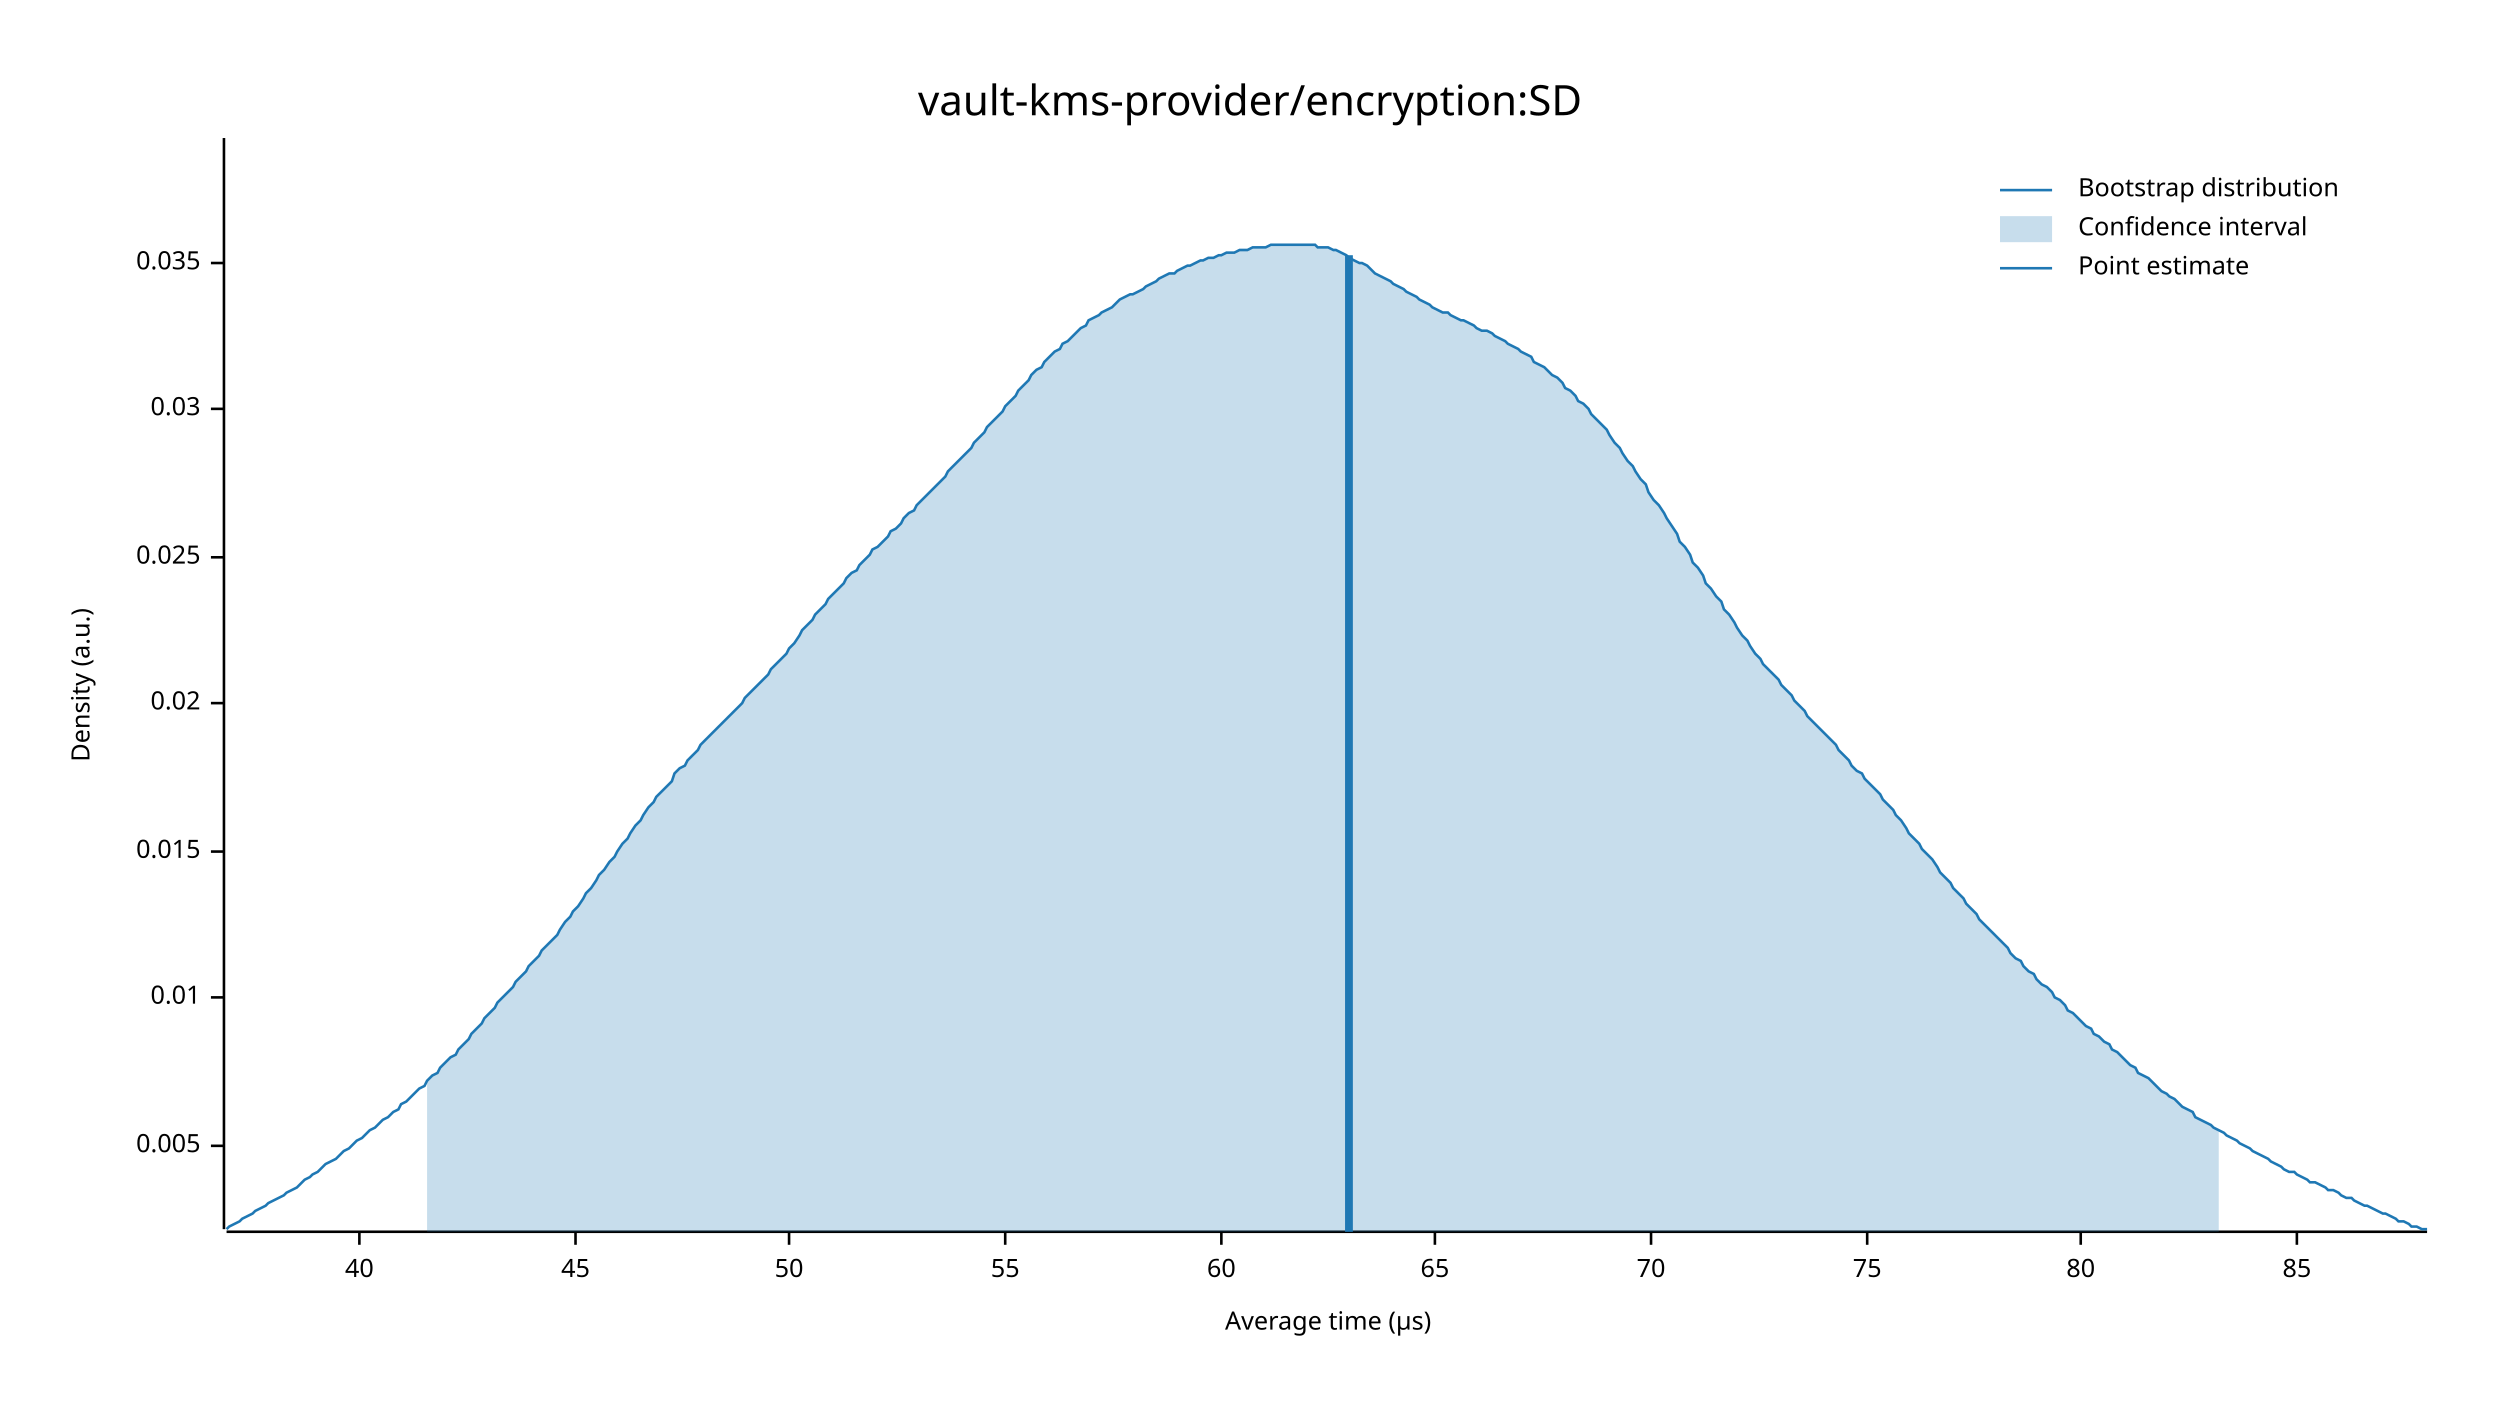
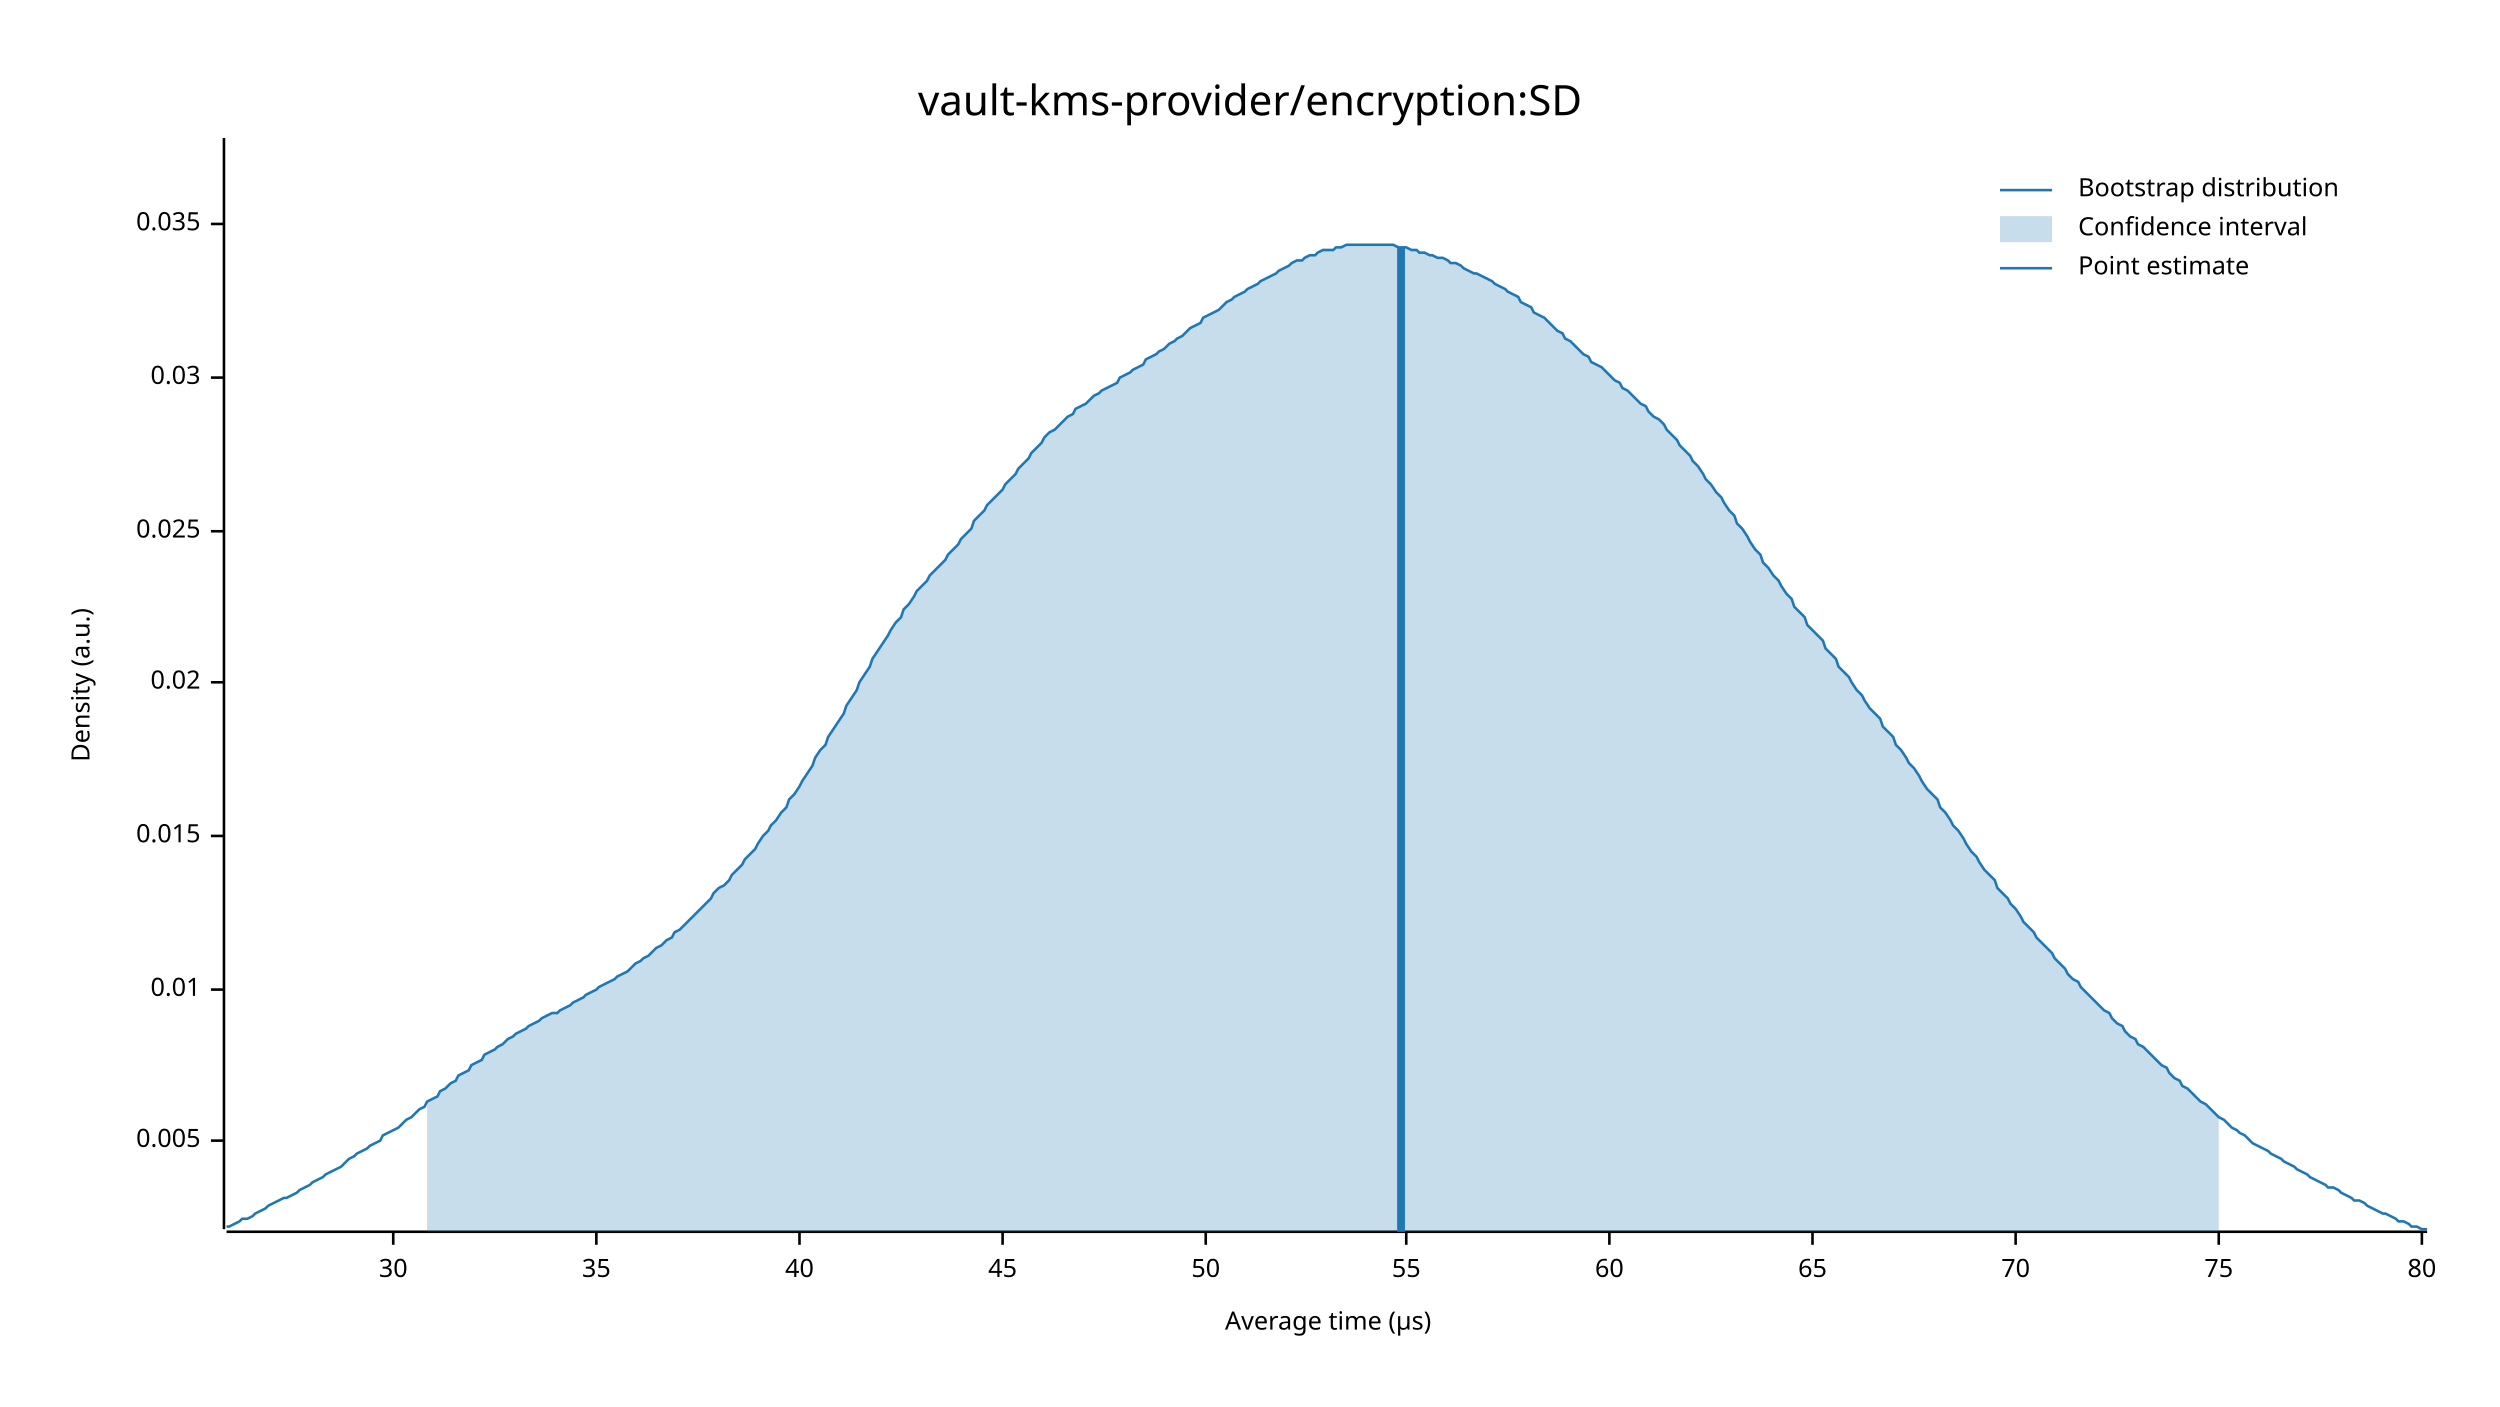
<svg xmlns="http://www.w3.org/2000/svg" width="960" height="540" viewBox="0 0 960 540">
  <text x="480" y="32" dy="0.76em" text-anchor="middle" font-family="sans-serif" font-size="16.129" opacity="1" fill="#000000">
vault-kms-provider/encryption:SD
</text>
  <text x="27" y="263" dy="0.76em" text-anchor="middle" font-family="sans-serif" font-size="9.677" opacity="1" fill="#000000" transform="rotate(270, 27, 263)">
Density (a.u.)
</text>
  <text x="510" y="513" dy="-0.5ex" text-anchor="middle" font-family="sans-serif" font-size="9.677" opacity="1" fill="#000000">
Average time (µs)
</text>
  <polyline fill="none" opacity="1" stroke="#000000" stroke-width="1" points="86,53 86,472 " />
-   <text x="77" y="440" dy="0.5ex" text-anchor="end" font-family="sans-serif" font-size="9.677" opacity="1" fill="#000000">
+   <text x="77" y="438" dy="0.5ex" text-anchor="end" font-family="sans-serif" font-size="9.677" opacity="1" fill="#000000">
0.005
</text>
-   <polyline fill="none" opacity="1" stroke="#000000" stroke-width="1" points="81,440 86,440 " />
-   <text x="77" y="383" dy="0.5ex" text-anchor="end" font-family="sans-serif" font-size="9.677" opacity="1" fill="#000000">
+   <polyline fill="none" opacity="1" stroke="#000000" stroke-width="1" points="81,438 86,438 " />
+   <text x="77" y="380" dy="0.5ex" text-anchor="end" font-family="sans-serif" font-size="9.677" opacity="1" fill="#000000">
0.01
</text>
-   <polyline fill="none" opacity="1" stroke="#000000" stroke-width="1" points="81,383 86,383 " />
-   <text x="77" y="327" dy="0.5ex" text-anchor="end" font-family="sans-serif" font-size="9.677" opacity="1" fill="#000000">
+   <polyline fill="none" opacity="1" stroke="#000000" stroke-width="1" points="81,380 86,380 " />
+   <text x="77" y="321" dy="0.5ex" text-anchor="end" font-family="sans-serif" font-size="9.677" opacity="1" fill="#000000">
0.015
</text>
-   <polyline fill="none" opacity="1" stroke="#000000" stroke-width="1" points="81,327 86,327 " />
-   <text x="77" y="270" dy="0.5ex" text-anchor="end" font-family="sans-serif" font-size="9.677" opacity="1" fill="#000000">
+   <polyline fill="none" opacity="1" stroke="#000000" stroke-width="1" points="81,321 86,321 " />
+   <text x="77" y="262" dy="0.5ex" text-anchor="end" font-family="sans-serif" font-size="9.677" opacity="1" fill="#000000">
0.02
</text>
-   <polyline fill="none" opacity="1" stroke="#000000" stroke-width="1" points="81,270 86,270 " />
-   <text x="77" y="214" dy="0.5ex" text-anchor="end" font-family="sans-serif" font-size="9.677" opacity="1" fill="#000000">
+   <polyline fill="none" opacity="1" stroke="#000000" stroke-width="1" points="81,262 86,262 " />
+   <text x="77" y="204" dy="0.5ex" text-anchor="end" font-family="sans-serif" font-size="9.677" opacity="1" fill="#000000">
0.025
</text>
-   <polyline fill="none" opacity="1" stroke="#000000" stroke-width="1" points="81,214 86,214 " />
-   <text x="77" y="157" dy="0.5ex" text-anchor="end" font-family="sans-serif" font-size="9.677" opacity="1" fill="#000000">
+   <polyline fill="none" opacity="1" stroke="#000000" stroke-width="1" points="81,204 86,204 " />
+   <text x="77" y="145" dy="0.5ex" text-anchor="end" font-family="sans-serif" font-size="9.677" opacity="1" fill="#000000">
0.03
</text>
-   <polyline fill="none" opacity="1" stroke="#000000" stroke-width="1" points="81,157 86,157 " />
-   <text x="77" y="101" dy="0.5ex" text-anchor="end" font-family="sans-serif" font-size="9.677" opacity="1" fill="#000000">
+   <polyline fill="none" opacity="1" stroke="#000000" stroke-width="1" points="81,145 86,145 " />
+   <text x="77" y="86" dy="0.5ex" text-anchor="end" font-family="sans-serif" font-size="9.677" opacity="1" fill="#000000">
0.035
</text>
-   <polyline fill="none" opacity="1" stroke="#000000" stroke-width="1" points="81,101 86,101 " />
+   <polyline fill="none" opacity="1" stroke="#000000" stroke-width="1" points="81,86 86,86 " />
  <polyline fill="none" opacity="1" stroke="#000000" stroke-width="1" points="87,473 932,473 " />
-   <text x="138" y="483" dy="0.76em" text-anchor="middle" font-family="sans-serif" font-size="9.677" opacity="1" fill="#000000">
+   <text x="151" y="483" dy="0.76em" text-anchor="middle" font-family="sans-serif" font-size="9.677" opacity="1" fill="#000000">
+ 30
+ </text>
+   <polyline fill="none" opacity="1" stroke="#000000" stroke-width="1" points="151,473 151,478 " />
+   <text x="229" y="483" dy="0.76em" text-anchor="middle" font-family="sans-serif" font-size="9.677" opacity="1" fill="#000000">
+ 35
+ </text>
+   <polyline fill="none" opacity="1" stroke="#000000" stroke-width="1" points="229,473 229,478 " />
+   <text x="307" y="483" dy="0.76em" text-anchor="middle" font-family="sans-serif" font-size="9.677" opacity="1" fill="#000000">
40
</text>
-   <polyline fill="none" opacity="1" stroke="#000000" stroke-width="1" points="138,473 138,478 " />
-   <text x="221" y="483" dy="0.76em" text-anchor="middle" font-family="sans-serif" font-size="9.677" opacity="1" fill="#000000">
+   <polyline fill="none" opacity="1" stroke="#000000" stroke-width="1" points="307,473 307,478 " />
+   <text x="385" y="483" dy="0.76em" text-anchor="middle" font-family="sans-serif" font-size="9.677" opacity="1" fill="#000000">
45
</text>
-   <polyline fill="none" opacity="1" stroke="#000000" stroke-width="1" points="221,473 221,478 " />
-   <text x="303" y="483" dy="0.76em" text-anchor="middle" font-family="sans-serif" font-size="9.677" opacity="1" fill="#000000">
+   <polyline fill="none" opacity="1" stroke="#000000" stroke-width="1" points="385,473 385,478 " />
+   <text x="463" y="483" dy="0.76em" text-anchor="middle" font-family="sans-serif" font-size="9.677" opacity="1" fill="#000000">
50
</text>
-   <polyline fill="none" opacity="1" stroke="#000000" stroke-width="1" points="303,473 303,478 " />
-   <text x="386" y="483" dy="0.76em" text-anchor="middle" font-family="sans-serif" font-size="9.677" opacity="1" fill="#000000">
+   <polyline fill="none" opacity="1" stroke="#000000" stroke-width="1" points="463,473 463,478 " />
+   <text x="540" y="483" dy="0.76em" text-anchor="middle" font-family="sans-serif" font-size="9.677" opacity="1" fill="#000000">
55
</text>
-   <polyline fill="none" opacity="1" stroke="#000000" stroke-width="1" points="386,473 386,478 " />
-   <text x="469" y="483" dy="0.76em" text-anchor="middle" font-family="sans-serif" font-size="9.677" opacity="1" fill="#000000">
+   <polyline fill="none" opacity="1" stroke="#000000" stroke-width="1" points="540,473 540,478 " />
+   <text x="618" y="483" dy="0.76em" text-anchor="middle" font-family="sans-serif" font-size="9.677" opacity="1" fill="#000000">
60
</text>
-   <polyline fill="none" opacity="1" stroke="#000000" stroke-width="1" points="469,473 469,478 " />
-   <text x="551" y="483" dy="0.76em" text-anchor="middle" font-family="sans-serif" font-size="9.677" opacity="1" fill="#000000">
+   <polyline fill="none" opacity="1" stroke="#000000" stroke-width="1" points="618,473 618,478 " />
+   <text x="696" y="483" dy="0.76em" text-anchor="middle" font-family="sans-serif" font-size="9.677" opacity="1" fill="#000000">
65
</text>
-   <polyline fill="none" opacity="1" stroke="#000000" stroke-width="1" points="551,473 551,478 " />
-   <text x="634" y="483" dy="0.76em" text-anchor="middle" font-family="sans-serif" font-size="9.677" opacity="1" fill="#000000">
+   <polyline fill="none" opacity="1" stroke="#000000" stroke-width="1" points="696,473 696,478 " />
+   <text x="774" y="483" dy="0.76em" text-anchor="middle" font-family="sans-serif" font-size="9.677" opacity="1" fill="#000000">
70
</text>
-   <polyline fill="none" opacity="1" stroke="#000000" stroke-width="1" points="634,473 634,478 " />
-   <text x="717" y="483" dy="0.76em" text-anchor="middle" font-family="sans-serif" font-size="9.677" opacity="1" fill="#000000">
+   <polyline fill="none" opacity="1" stroke="#000000" stroke-width="1" points="774,473 774,478 " />
+   <text x="852" y="483" dy="0.76em" text-anchor="middle" font-family="sans-serif" font-size="9.677" opacity="1" fill="#000000">
75
</text>
-   <polyline fill="none" opacity="1" stroke="#000000" stroke-width="1" points="717,473 717,478 " />
-   <text x="799" y="483" dy="0.76em" text-anchor="middle" font-family="sans-serif" font-size="9.677" opacity="1" fill="#000000">
+   <polyline fill="none" opacity="1" stroke="#000000" stroke-width="1" points="852,473 852,478 " />
+   <text x="930" y="483" dy="0.76em" text-anchor="middle" font-family="sans-serif" font-size="9.677" opacity="1" fill="#000000">
80
</text>
-   <polyline fill="none" opacity="1" stroke="#000000" stroke-width="1" points="799,473 799,478 " />
-   <text x="882" y="483" dy="0.76em" text-anchor="middle" font-family="sans-serif" font-size="9.677" opacity="1" fill="#000000">
- 85
- </text>
-   <polyline fill="none" opacity="1" stroke="#000000" stroke-width="1" points="882,473 882,478 " />
-   <polyline fill="none" opacity="1" stroke="#1F78B4" stroke-width="1" points="87,472 88,471 90,470 92,469 93,468 95,467 97,466 98,465 100,464 102,463 103,462 105,461 107,460 109,459 110,458 112,457 114,456 115,455 117,453 119,452 120,451 122,450 124,448 125,447 127,446 129,445 131,443 132,442 134,441 136,439 137,438 139,437 141,435 142,434 144,433 146,431 147,430 149,429 151,427 153,426 154,424 156,423 158,421 159,420 161,418 163,417 164,415 166,413 168,412 169,410 171,408 173,406 175,405 176,403 178,401 180,399 181,397 183,395 185,393 186,391 188,389 190,387 191,385 193,383 195,381 197,379 198,377 200,375 202,373 203,371 205,369 207,367 208,365 210,363 212,361 214,359 215,357 217,354 219,352 220,350 222,348 224,345 225,343 227,341 229,338 230,336 232,334 234,331 236,329 237,327 239,324 241,322 242,320 244,317 246,315 247,313 249,310 251,308 252,306 254,304 256,302 258,300 259,297 261,295 263,294 264,292 266,290 268,288 269,286 271,284 273,282 274,281 276,279 278,277 280,275 281,274 283,272 285,270 286,268 288,266 290,264 291,263 293,261 295,259 296,257 298,255 300,253 302,251 303,249 305,247 307,244 308,242 310,240 312,238 313,236 315,234 317,232 318,230 320,228 322,226 324,224 325,222 327,220 329,219 330,217 332,215 334,213 335,211 337,210 339,208 341,206 342,204 344,203 346,201 347,199 349,197 351,196 352,194 354,192 356,190 357,189 359,187 361,185 363,183 364,181 366,179 368,177 369,176 371,174 373,172 374,170 376,168 378,166 379,164 381,162 383,160 385,158 386,156 388,154 390,152 391,150 393,148 395,146 396,144 398,142 400,141 401,139 403,137 405,135 407,134 408,132 410,131 412,129 413,128 415,126 417,125 418,123 420,122 422,121 423,120 425,119 427,118 429,116 430,115 432,114 434,113 435,113 437,112 439,111 440,110 442,109 444,108 445,107 447,106 449,105 451,105 452,104 454,103 456,102 457,102 459,101 461,100 462,100 464,99 466,99 468,98 469,98 471,97 473,97 474,97 476,96 478,96 479,96 481,95 483,95 484,95 486,95 488,94 490,94 491,94 493,94 495,94 496,94 498,94 500,94 501,94 503,94 505,94 506,95 508,95 510,95 512,96 513,96 515,97 517,98 518,99 520,100 522,101 523,101 525,102 527,104 528,105 530,106 532,107 534,108 535,109 537,110 539,111 540,112 542,113 544,114 545,115 547,116 549,117 550,118 552,119 554,120 556,120 557,121 559,122 561,123 562,123 564,124 566,125 567,126 569,127 571,127 573,128 574,129 576,130 578,131 579,132 581,133 583,134 584,135 586,136 588,137 589,139 591,140 593,141 595,143 596,144 598,145 600,147 601,149 603,150 605,152 606,154 608,155 610,157 611,159 613,161 615,163 617,165 618,167 620,170 622,172 623,174 625,177 627,179 628,181 630,184 632,186 633,189 635,192 637,194 639,197 640,199 642,202 644,205 645,208 647,210 649,213 650,216 652,218 654,221 655,224 657,226 659,229 661,231 662,234 664,236 666,239 667,241 669,244 671,246 672,248 674,251 676,253 677,255 679,257 681,259 683,261 684,263 686,265 688,267 689,269 691,271 693,273 694,275 696,277 698,279 700,281 701,282 703,284 705,286 706,288 708,290 710,292 711,294 713,296 715,297 716,299 718,301 720,303 722,305 723,307 725,309 727,311 728,313 730,315 732,318 733,320 735,322 737,324 738,326 740,328 742,330 744,333 745,335 747,337 749,339 750,341 752,343 754,345 755,347 757,349 759,351 760,353 762,355 764,357 766,359 767,360 769,362 771,364 772,366 774,368 776,369 777,371 779,373 781,374 782,376 784,378 786,379 788,381 789,383 791,384 793,386 794,388 796,389 798,391 799,392 801,394 803,395 804,397 806,398 808,400 810,401 811,403 813,404 815,406 816,407 818,409 820,410 821,412 823,413 825,414 827,416 828,417 830,419 832,420 833,421 835,422 837,424 838,425 840,426 842,427 843,429 845,430 847,431 849,432 850,433 852,434 854,435 855,436 857,437 859,438 860,439 862,440 864,441 865,442 867,443 869,444 871,445 872,446 874,447 876,448 877,449 879,450 881,450 882,451 884,452 886,453 887,454 889,454 891,455 893,456 894,457 896,457 898,458 899,459 901,460 903,460 904,461 906,462 908,463 909,463 911,464 913,465 915,466 916,466 918,467 920,468 921,469 923,469 925,470 926,471 928,471 930,472 932,472 " />
-   <polygon opacity="0.25" fill="#1F78B4" points="164,415 166,413 168,412 169,410 171,408 173,406 175,405 176,403 178,401 180,399 181,397 183,395 185,393 186,391 188,389 190,387 191,385 193,383 195,381 197,379 198,377 200,375 202,373 203,371 205,369 207,367 208,365 210,363 212,361 214,359 215,357 217,354 219,352 220,350 222,348 224,345 225,343 227,341 229,338 230,336 232,334 234,331 236,329 237,327 239,324 241,322 242,320 244,317 246,315 247,313 249,310 251,308 252,306 254,304 256,302 258,300 259,297 261,295 263,294 264,292 266,290 268,288 269,286 271,284 273,282 274,281 276,279 278,277 280,275 281,274 283,272 285,270 286,268 288,266 290,264 291,263 293,261 295,259 296,257 298,255 300,253 302,251 303,249 305,247 307,244 308,242 310,240 312,238 313,236 315,234 317,232 318,230 320,228 322,226 324,224 325,222 327,220 329,219 330,217 332,215 334,213 335,211 337,210 339,208 341,206 342,204 344,203 346,201 347,199 349,197 351,196 352,194 354,192 356,190 357,189 359,187 361,185 363,183 364,181 366,179 368,177 369,176 371,174 373,172 374,170 376,168 378,166 379,164 381,162 383,160 385,158 386,156 388,154 390,152 391,150 393,148 395,146 396,144 398,142 400,141 401,139 403,137 405,135 407,134 408,132 410,131 412,129 413,128 415,126 417,125 418,123 420,122 422,121 423,120 425,119 427,118 429,116 430,115 432,114 434,113 435,113 437,112 439,111 440,110 442,109 444,108 445,107 447,106 449,105 451,105 452,104 454,103 456,102 457,102 459,101 461,100 462,100 464,99 466,99 468,98 469,98 471,97 473,97 474,97 476,96 478,96 479,96 481,95 483,95 484,95 486,95 488,94 490,94 491,94 493,94 495,94 496,94 498,94 500,94 501,94 503,94 505,94 506,95 508,95 510,95 512,96 513,96 515,97 517,98 518,99 520,100 522,101 523,101 525,102 527,104 528,105 530,106 532,107 534,108 535,109 537,110 539,111 540,112 542,113 544,114 545,115 547,116 549,117 550,118 552,119 554,120 556,120 557,121 559,122 561,123 562,123 564,124 566,125 567,126 569,127 571,127 573,128 574,129 576,130 578,131 579,132 581,133 583,134 584,135 586,136 588,137 589,139 591,140 593,141 595,143 596,144 598,145 600,147 601,149 603,150 605,152 606,154 608,155 610,157 611,159 613,161 615,163 617,165 618,167 620,170 622,172 623,174 625,177 627,179 628,181 630,184 632,186 633,189 635,192 637,194 639,197 640,199 642,202 644,205 645,208 647,210 649,213 650,216 652,218 654,221 655,224 657,226 659,229 661,231 662,234 664,236 666,239 667,241 669,244 671,246 672,248 674,251 676,253 677,255 679,257 681,259 683,261 684,263 686,265 688,267 689,269 691,271 693,273 694,275 696,277 698,279 700,281 701,282 703,284 705,286 706,288 708,290 710,292 711,294 713,296 715,297 716,299 718,301 720,303 722,305 723,307 725,309 727,311 728,313 730,315 732,318 733,320 735,322 737,324 738,326 740,328 742,330 744,333 745,335 747,337 749,339 750,341 752,343 754,345 755,347 757,349 759,351 760,353 762,355 764,357 766,359 767,360 769,362 771,364 772,366 774,368 776,369 777,371 779,373 781,374 782,376 784,378 786,379 788,381 789,383 791,384 793,386 794,388 796,389 798,391 799,392 801,394 803,395 804,397 806,398 808,400 810,401 811,403 813,404 815,406 816,407 818,409 820,410 821,412 823,413 825,414 827,416 828,417 830,419 832,420 833,421 835,422 837,424 838,425 840,426 842,427 843,429 845,430 847,431 849,432 850,433 852,434 852,473 164,473 " />
-   <polyline fill="none" opacity="1" stroke="#1F78B4" stroke-width="3" points="518,473 518,98 " />
+   <polyline fill="none" opacity="1" stroke="#000000" stroke-width="1" points="930,473 930,478 " />
+   <polyline fill="none" opacity="1" stroke="#1F78B4" stroke-width="1" points="87,471 88,471 90,470 92,469 93,468 95,468 97,467 98,466 100,465 102,464 103,463 105,462 107,461 109,460 110,460 112,459 114,458 115,457 117,456 119,455 120,454 122,453 124,452 125,451 127,450 129,449 131,448 132,447 134,445 136,444 137,443 139,442 141,441 142,440 144,439 146,438 147,436 149,435 151,434 153,433 154,432 156,430 158,429 159,428 161,426 163,425 164,423 166,422 168,421 169,419 171,418 173,416 175,415 176,413 178,412 180,411 181,409 183,408 185,407 186,405 188,404 190,403 191,402 193,401 195,399 197,398 198,397 200,396 202,395 203,394 205,393 207,392 208,391 210,390 212,389 214,389 215,388 217,387 219,386 220,385 222,384 224,383 225,382 227,381 229,380 230,379 232,378 234,377 236,376 237,375 239,374 241,373 242,372 244,370 246,369 247,368 249,367 251,365 252,364 254,363 256,361 258,360 259,358 261,357 263,355 264,354 266,352 268,350 269,349 271,347 273,345 274,343 276,341 278,340 280,338 281,336 283,334 285,332 286,330 288,328 290,326 291,324 293,321 295,319 296,317 298,315 300,312 302,310 303,307 305,305 307,302 308,300 310,297 312,294 313,291 315,288 317,286 318,283 320,280 322,277 324,274 325,271 327,268 329,265 330,262 332,259 334,256 335,253 337,250 339,247 341,244 342,242 344,239 346,237 347,234 349,232 351,229 352,227 354,225 356,223 357,221 359,219 361,217 363,215 364,213 366,211 368,209 369,207 371,205 373,203 374,200 376,198 378,196 379,194 381,192 383,190 385,188 386,186 388,184 390,182 391,180 393,178 395,176 396,174 398,172 400,170 401,168 403,166 405,165 407,163 408,162 410,160 412,159 413,157 415,156 417,155 418,154 420,152 422,151 423,150 425,149 427,148 429,147 430,145 432,144 434,143 435,142 437,141 439,140 440,138 442,137 444,136 445,135 447,134 449,132 451,131 452,130 454,129 456,127 457,126 459,125 461,124 462,122 464,121 466,120 468,119 469,118 471,116 473,115 474,114 476,113 478,112 479,111 481,110 483,109 484,108 486,107 488,106 490,105 491,104 493,103 495,102 496,101 498,100 500,100 501,99 503,98 505,98 506,97 508,96 510,96 512,96 513,95 515,95 517,94 518,94 520,94 522,94 523,94 525,94 527,94 528,94 530,94 532,94 534,94 535,94 537,95 539,95 540,95 542,96 544,96 545,97 547,97 549,98 550,98 552,99 554,99 556,100 557,101 559,101 561,102 562,103 564,104 566,105 567,105 569,106 571,107 573,108 574,109 576,110 578,111 579,112 581,113 583,114 584,116 586,117 588,118 589,120 591,121 593,122 595,124 596,125 598,127 600,128 601,130 603,131 605,133 606,134 608,136 610,137 611,139 613,140 615,141 617,143 618,144 620,146 622,147 623,149 625,150 627,152 628,153 630,155 632,156 633,158 635,160 637,161 639,163 640,165 642,167 644,169 645,171 647,173 649,175 650,177 652,179 654,182 655,184 657,186 659,189 661,191 662,193 664,196 666,198 667,201 669,203 671,206 672,208 674,211 676,213 677,216 679,218 681,221 683,223 684,225 686,228 688,230 689,233 691,235 693,237 694,240 696,242 698,244 700,246 701,249 703,251 705,253 706,256 708,258 710,260 711,262 713,265 715,267 716,269 718,272 720,274 722,276 723,279 725,281 727,283 728,286 730,288 732,291 733,293 735,295 737,298 738,300 740,303 742,305 744,307 745,310 747,312 749,315 750,317 752,319 754,322 755,324 757,327 759,329 760,331 762,334 764,336 766,338 767,341 769,343 771,345 772,347 774,349 776,352 777,354 779,356 781,358 782,360 784,362 786,364 788,366 789,368 791,370 793,372 794,374 796,376 798,377 799,379 801,381 803,383 804,384 806,386 808,388 810,389 811,391 813,393 815,394 816,396 818,398 820,399 821,401 823,402 825,404 827,406 828,407 830,409 832,410 833,412 835,414 837,415 838,417 840,418 842,420 843,421 845,423 847,424 849,426 850,427 852,429 854,430 855,431 857,433 859,434 860,435 862,436 864,438 865,439 867,440 869,441 871,442 872,443 874,444 876,445 877,446 879,447 881,448 882,449 884,450 886,451 887,452 889,453 891,454 893,455 894,456 896,456 898,457 899,458 901,459 903,460 904,461 906,461 908,462 909,463 911,464 913,465 915,466 916,466 918,467 920,468 921,469 923,469 925,470 926,471 928,471 930,472 932,472 " />
+   <polygon opacity="0.25" fill="#1F78B4" points="164,423 166,422 168,421 169,419 171,418 173,416 175,415 176,413 178,412 180,411 181,409 183,408 185,407 186,405 188,404 190,403 191,402 193,401 195,399 197,398 198,397 200,396 202,395 203,394 205,393 207,392 208,391 210,390 212,389 214,389 215,388 217,387 219,386 220,385 222,384 224,383 225,382 227,381 229,380 230,379 232,378 234,377 236,376 237,375 239,374 241,373 242,372 244,370 246,369 247,368 249,367 251,365 252,364 254,363 256,361 258,360 259,358 261,357 263,355 264,354 266,352 268,350 269,349 271,347 273,345 274,343 276,341 278,340 280,338 281,336 283,334 285,332 286,330 288,328 290,326 291,324 293,321 295,319 296,317 298,315 300,312 302,310 303,307 305,305 307,302 308,300 310,297 312,294 313,291 315,288 317,286 318,283 320,280 322,277 324,274 325,271 327,268 329,265 330,262 332,259 334,256 335,253 337,250 339,247 341,244 342,242 344,239 346,237 347,234 349,232 351,229 352,227 354,225 356,223 357,221 359,219 361,217 363,215 364,213 366,211 368,209 369,207 371,205 373,203 374,200 376,198 378,196 379,194 381,192 383,190 385,188 386,186 388,184 390,182 391,180 393,178 395,176 396,174 398,172 400,170 401,168 403,166 405,165 407,163 408,162 410,160 412,159 413,157 415,156 417,155 418,154 420,152 422,151 423,150 425,149 427,148 429,147 430,145 432,144 434,143 435,142 437,141 439,140 440,138 442,137 444,136 445,135 447,134 449,132 451,131 452,130 454,129 456,127 457,126 459,125 461,124 462,122 464,121 466,120 468,119 469,118 471,116 473,115 474,114 476,113 478,112 479,111 481,110 483,109 484,108 486,107 488,106 490,105 491,104 493,103 495,102 496,101 498,100 500,100 501,99 503,98 505,98 506,97 508,96 510,96 512,96 513,95 515,95 517,94 518,94 520,94 522,94 523,94 525,94 527,94 528,94 530,94 532,94 534,94 535,94 537,95 539,95 540,95 542,96 544,96 545,97 547,97 549,98 550,98 552,99 554,99 556,100 557,101 559,101 561,102 562,103 564,104 566,105 567,105 569,106 571,107 573,108 574,109 576,110 578,111 579,112 581,113 583,114 584,116 586,117 588,118 589,120 591,121 593,122 595,124 596,125 598,127 600,128 601,130 603,131 605,133 606,134 608,136 610,137 611,139 613,140 615,141 617,143 618,144 620,146 622,147 623,149 625,150 627,152 628,153 630,155 632,156 633,158 635,160 637,161 639,163 640,165 642,167 644,169 645,171 647,173 649,175 650,177 652,179 654,182 655,184 657,186 659,189 661,191 662,193 664,196 666,198 667,201 669,203 671,206 672,208 674,211 676,213 677,216 679,218 681,221 683,223 684,225 686,228 688,230 689,233 691,235 693,237 694,240 696,242 698,244 700,246 701,249 703,251 705,253 706,256 708,258 710,260 711,262 713,265 715,267 716,269 718,272 720,274 722,276 723,279 725,281 727,283 728,286 730,288 732,291 733,293 735,295 737,298 738,300 740,303 742,305 744,307 745,310 747,312 749,315 750,317 752,319 754,322 755,324 757,327 759,329 760,331 762,334 764,336 766,338 767,341 769,343 771,345 772,347 774,349 776,352 777,354 779,356 781,358 782,360 784,362 786,364 788,366 789,368 791,370 793,372 794,374 796,376 798,377 799,379 801,381 803,383 804,384 806,386 808,388 810,389 811,391 813,393 815,394 816,396 818,398 820,399 821,401 823,402 825,404 827,406 828,407 830,409 832,410 833,412 835,414 837,415 838,417 840,418 842,420 843,421 845,423 847,424 849,426 850,427 852,429 852,473 164,473 " />
+   <polyline fill="none" opacity="1" stroke="#1F78B4" stroke-width="3" points="538,473 538,95 " />
  <text x="798" y="68" dy="0.76em" text-anchor="start" font-family="sans-serif" font-size="9.677" opacity="1" fill="#000000">
Bootstrap distribution
</text>
  <text x="798" y="83" dy="0.76em" text-anchor="start" font-family="sans-serif" font-size="9.677" opacity="1" fill="#000000">
Confidence interval
</text>
  <text x="798" y="98" dy="0.76em" text-anchor="start" font-family="sans-serif" font-size="9.677" opacity="1" fill="#000000">
Point estimate
</text>
  <polyline fill="none" opacity="1" stroke="#1F78B4" stroke-width="1" points="768,73 788,73 " />
  <rect x="768" y="83" width="20" height="10" opacity="0.25" fill="#1F78B4" stroke="none" />
  <polyline fill="none" opacity="1" stroke="#1F78B4" stroke-width="1" points="768,103 788,103 " />
</svg>
